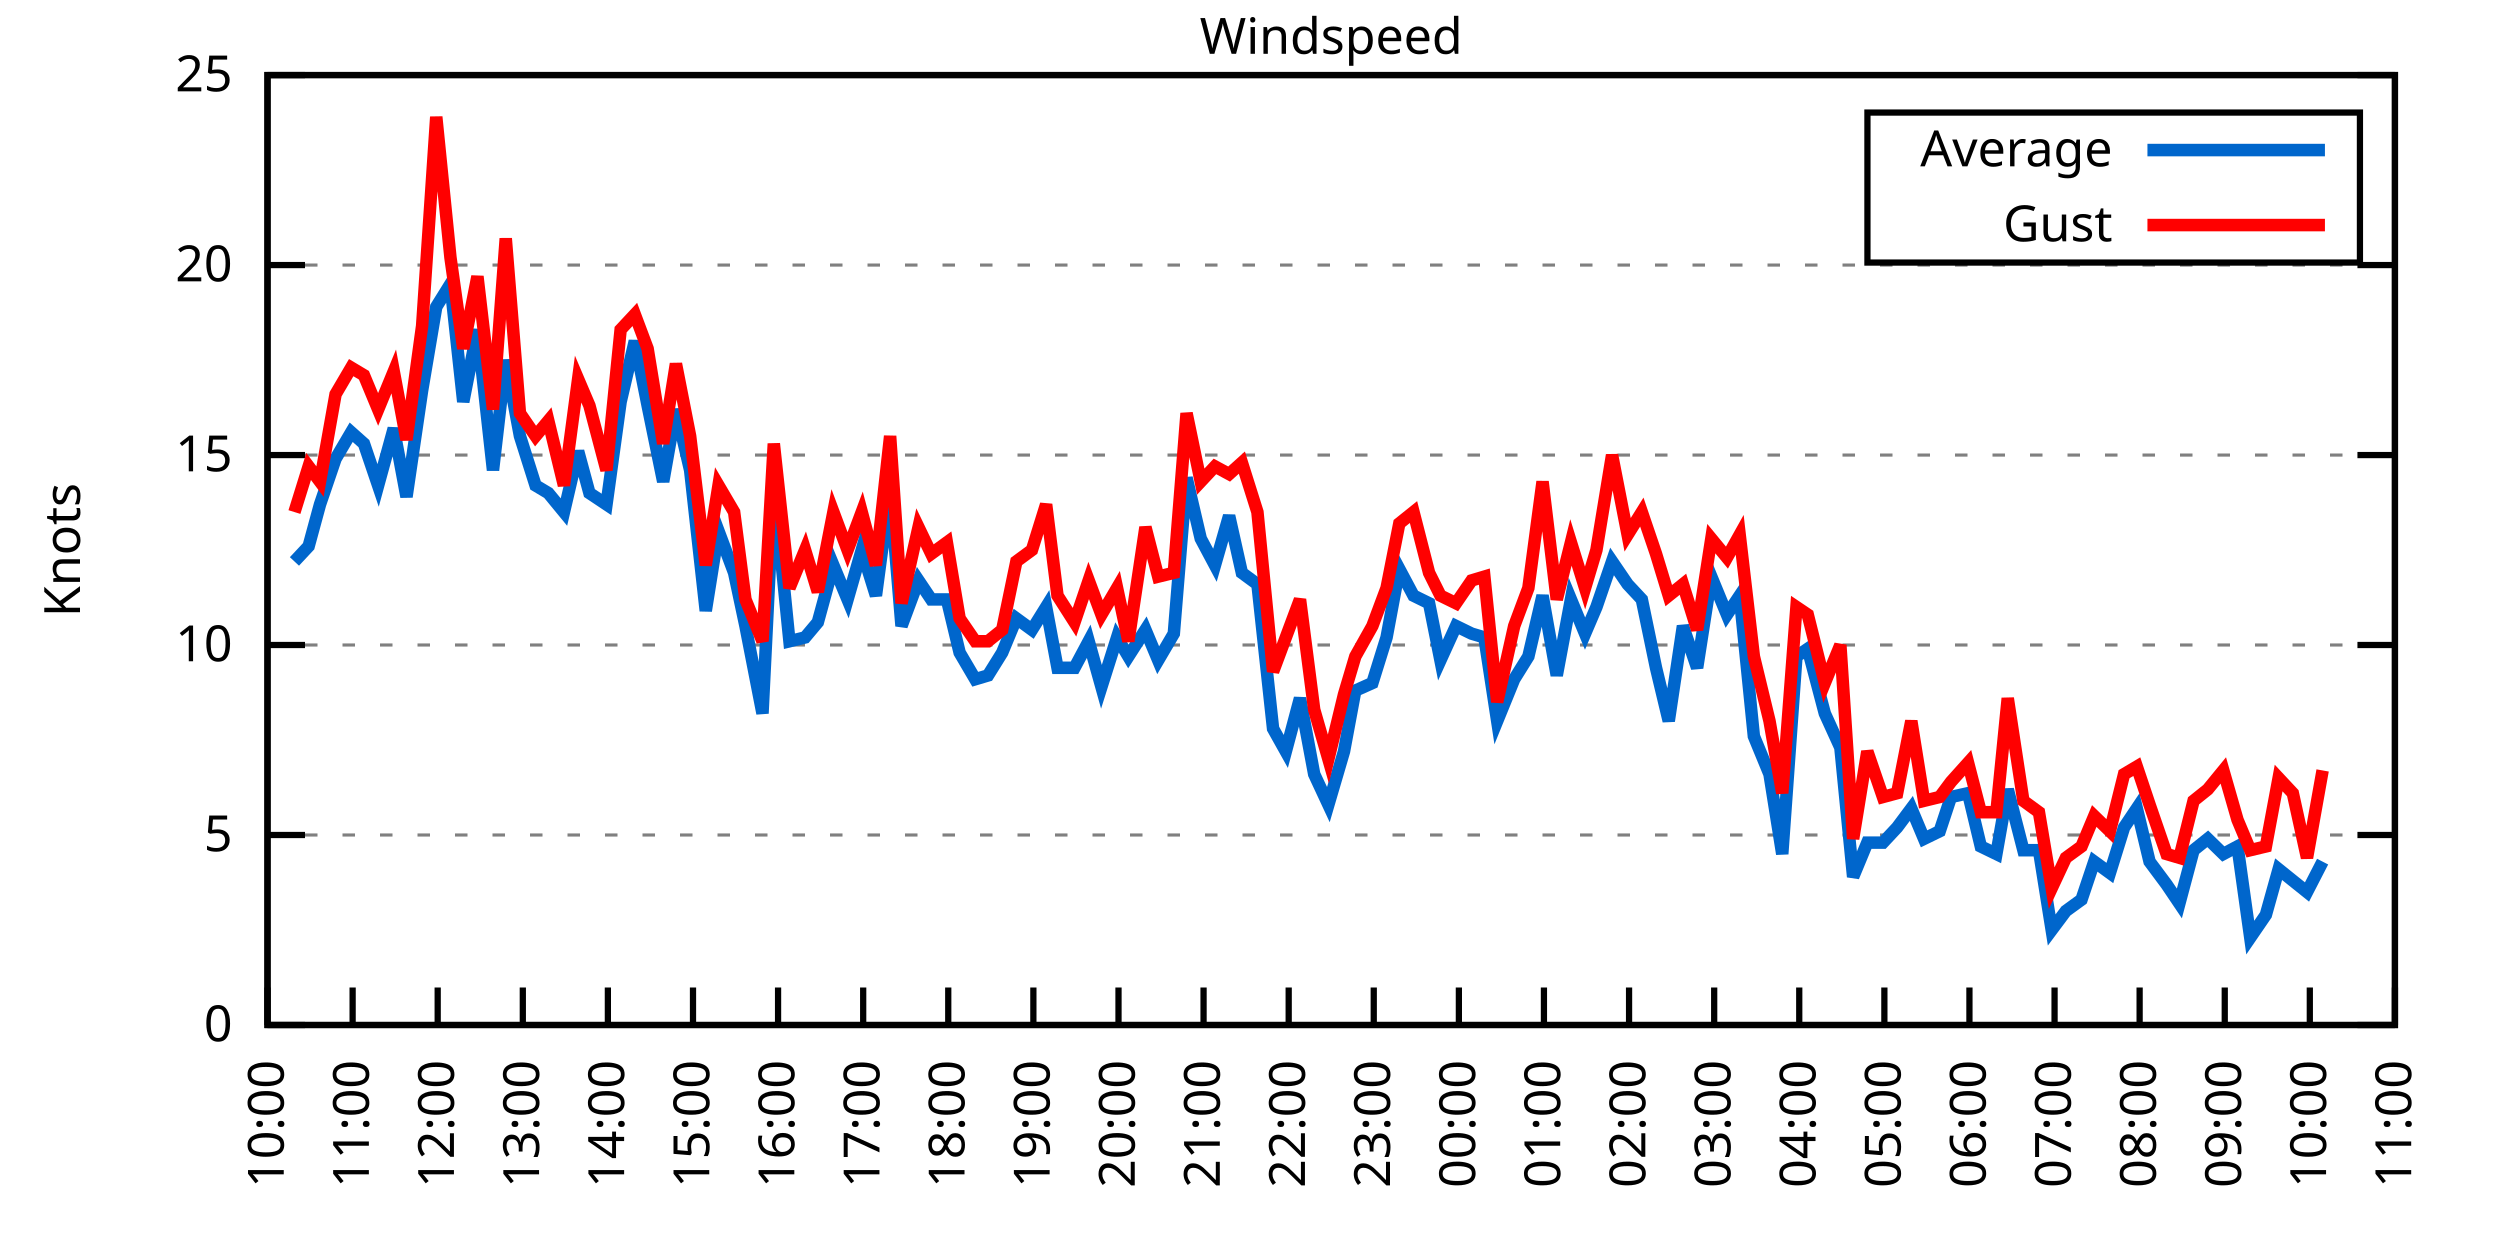
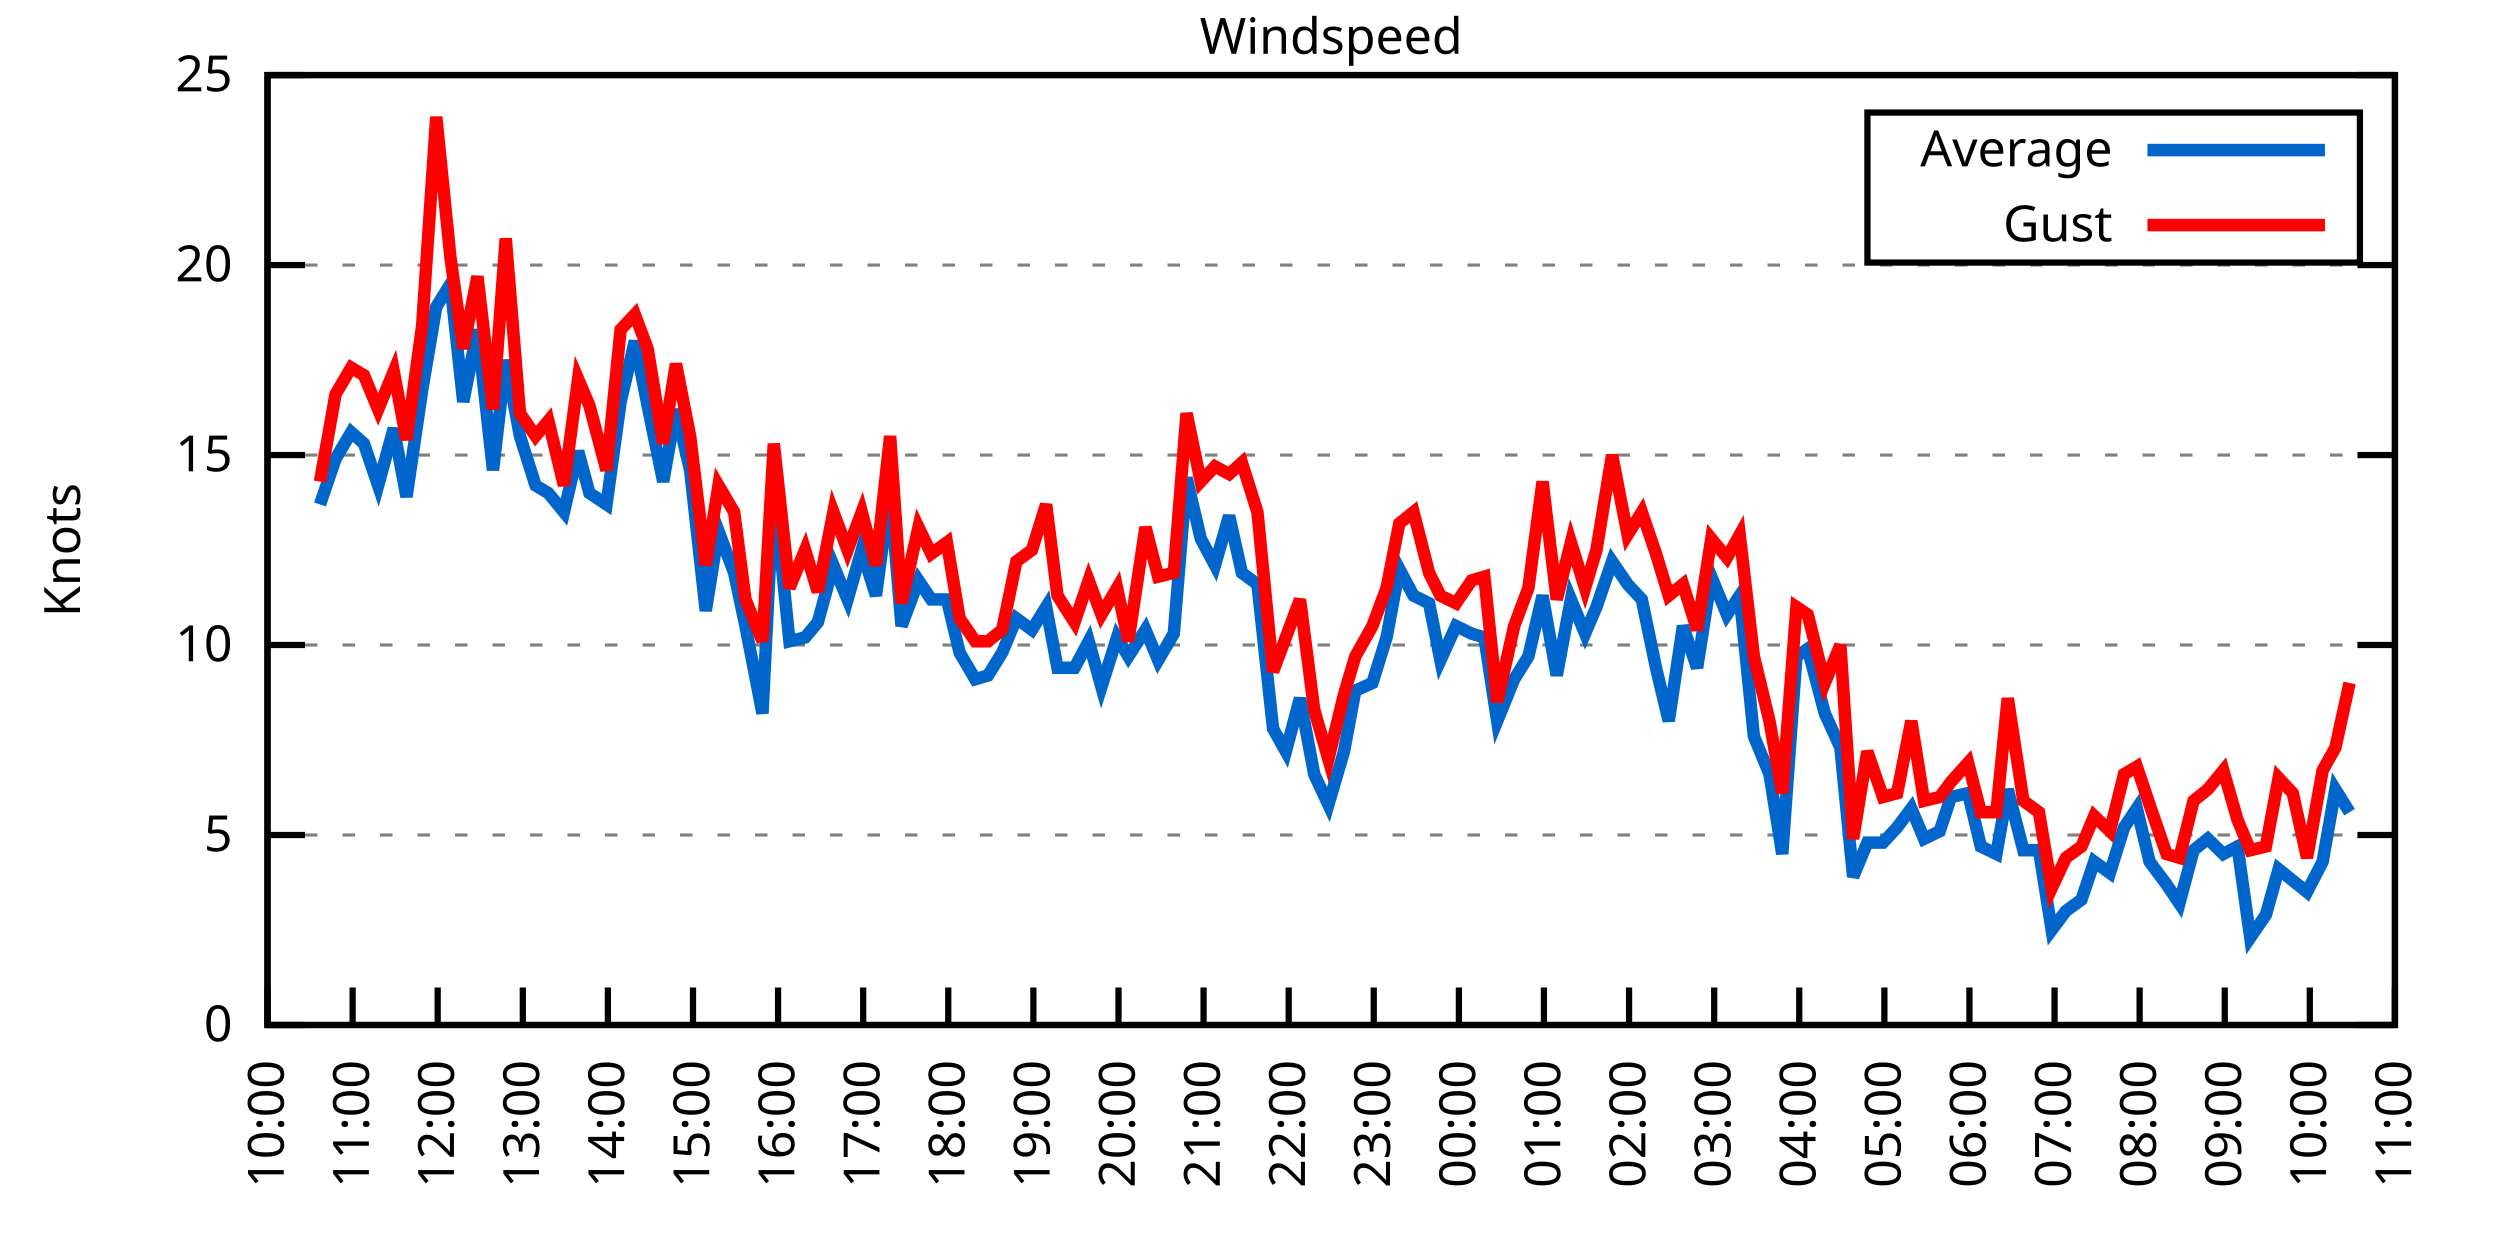
<svg xmlns="http://www.w3.org/2000/svg" xmlns:xlink="http://www.w3.org/1999/xlink" width="400" height="200" viewBox="0 0 400 200">
  <g id="gnuplot_canvas">
    <rect x="0" y="0" width="400" height="200" fill="none" />
    <defs>
      <circle id="gpDot" r="0.5" stroke-width="0.5" stroke="currentColor" />
      <path id="gpPt0" stroke-width="0.333" stroke="currentColor" d="M-1,0 h2 M0,-1 v2" />
      <path id="gpPt1" stroke-width="0.333" stroke="currentColor" d="M-1,-1 L1,1 M1,-1 L-1,1" />
      <path id="gpPt2" stroke-width="0.333" stroke="currentColor" d="M-1,0 L1,0 M0,-1 L0,1 M-1,-1 L1,1 M-1,1 L1,-1" />
      <rect id="gpPt3" stroke-width="0.333" stroke="currentColor" x="-1" y="-1" width="2" height="2" />
      <rect id="gpPt4" stroke-width="0.333" stroke="currentColor" fill="currentColor" x="-1" y="-1" width="2" height="2" />
      <circle id="gpPt5" stroke-width="0.333" stroke="currentColor" cx="0" cy="0" r="1" />
      <use xlink:href="#gpPt5" id="gpPt6" fill="currentColor" stroke="none" />
      <path id="gpPt7" stroke-width="0.333" stroke="currentColor" d="M0,-1.33 L-1.33,0.67 L1.33,0.67 z" />
      <use xlink:href="#gpPt7" id="gpPt8" fill="currentColor" stroke="none" />
      <use xlink:href="#gpPt7" id="gpPt9" stroke="currentColor" transform="rotate(180)" />
      <use xlink:href="#gpPt9" id="gpPt10" fill="currentColor" stroke="none" />
      <use xlink:href="#gpPt3" id="gpPt11" stroke="currentColor" transform="rotate(45)" />
      <use xlink:href="#gpPt11" id="gpPt12" fill="currentColor" stroke="none" />
      <path id="gpPt13" stroke-width="0.333" stroke="currentColor" d="M0,1.330 L1.265,0.411 L0.782,-1.067 L-0.782,-1.076 L-1.265,0.411 z" />
      <use xlink:href="#gpPt13" id="gpPt14" fill="currentColor" stroke="none" />
      <filter id="textbox" filterUnits="objectBoundingBox" x="0" y="0" height="1" width="1">
        <feFlood flood-color="white" flood-opacity="1" result="bgnd" />
        <feComposite in="SourceGraphic" in2="bgnd" operator="atop" />
      </filter>
      <filter id="greybox" filterUnits="objectBoundingBox" x="0" y="0" height="1" width="1">
        <feFlood flood-color="lightgrey" flood-opacity="1" result="grey" />
        <feComposite in="SourceGraphic" in2="grey" operator="atop" />
      </filter>
    </defs>
    <g fill="none" color="white" stroke="currentColor" stroke-width="1.00" stroke-linecap="butt" stroke-linejoin="miter">
</g>
    <g fill="none" color="black" stroke="currentColor" stroke-width="1.00" stroke-linecap="butt" stroke-linejoin="miter">
      <g stroke="none" shape-rendering="crispEdges">
        <polygon fill="rgb(255, 255, 255)" points="42.80,164.00 383.18,164.00 383.18,12.02 42.80,12.02 " />
      </g>
    </g>
    <g fill="none" color="black" stroke="currentColor" stroke-width="1.00" stroke-linecap="butt" stroke-linejoin="miter">
</g>
    <g fill="none" color="black" stroke="black" stroke-width="0.50" stroke-linecap="butt" stroke-linejoin="miter">
</g>
    <g fill="none" color="gray" stroke="currentColor" stroke-width="0.50" stroke-linecap="butt" stroke-linejoin="miter">
      <path stroke="gray" stroke-dasharray="2,4" class="gridline" d="M42.80,164.00 L383.19,164.00  " />
    </g>
    <g fill="none" color="gray" stroke="gray" stroke-width="1.00" stroke-linecap="butt" stroke-linejoin="miter">
</g>
    <g fill="none" color="black" stroke="currentColor" stroke-width="1.00" stroke-linecap="butt" stroke-linejoin="miter">
      <path stroke="black" d="M42.80,164.00 L48.80,164.00 M383.19,164.00 L377.19,164.00  " />
      <g transform="translate(37.20,166.60)" stroke="none" fill="black" font-family="Sans" font-size="8.00" text-anchor="end">
        <text>
          <tspan font-family="Sans"> 0</tspan>
        </text>
      </g>
    </g>
    <g fill="none" color="black" stroke="currentColor" stroke-width="1.00" stroke-linecap="butt" stroke-linejoin="miter">
</g>
    <g fill="none" color="black" stroke="black" stroke-width="0.50" stroke-linecap="butt" stroke-linejoin="miter">
</g>
    <g fill="none" color="gray" stroke="currentColor" stroke-width="0.50" stroke-linecap="butt" stroke-linejoin="miter">
      <path stroke="gray" stroke-dasharray="2,4" class="gridline" d="M42.80,133.60 L383.19,133.60  " />
    </g>
    <g fill="none" color="gray" stroke="gray" stroke-width="1.00" stroke-linecap="butt" stroke-linejoin="miter">
</g>
    <g fill="none" color="black" stroke="currentColor" stroke-width="1.00" stroke-linecap="butt" stroke-linejoin="miter">
      <path stroke="black" d="M42.80,133.60 L48.80,133.60 M383.19,133.60 L377.19,133.60  " />
      <g transform="translate(37.20,136.20)" stroke="none" fill="black" font-family="Sans" font-size="8.00" text-anchor="end">
        <text>
          <tspan font-family="Sans"> 5</tspan>
        </text>
      </g>
    </g>
    <g fill="none" color="black" stroke="currentColor" stroke-width="1.00" stroke-linecap="butt" stroke-linejoin="miter">
</g>
    <g fill="none" color="black" stroke="black" stroke-width="0.50" stroke-linecap="butt" stroke-linejoin="miter">
</g>
    <g fill="none" color="gray" stroke="currentColor" stroke-width="0.50" stroke-linecap="butt" stroke-linejoin="miter">
      <path stroke="gray" stroke-dasharray="2,4" class="gridline" d="M42.80,103.20 L383.19,103.20  " />
    </g>
    <g fill="none" color="gray" stroke="gray" stroke-width="1.00" stroke-linecap="butt" stroke-linejoin="miter">
</g>
    <g fill="none" color="black" stroke="currentColor" stroke-width="1.00" stroke-linecap="butt" stroke-linejoin="miter">
      <path stroke="black" d="M42.80,103.20 L48.80,103.20 M383.19,103.20 L377.19,103.20  " />
      <g transform="translate(37.20,105.80)" stroke="none" fill="black" font-family="Sans" font-size="8.00" text-anchor="end">
        <text>
          <tspan font-family="Sans"> 10</tspan>
        </text>
      </g>
    </g>
    <g fill="none" color="black" stroke="currentColor" stroke-width="1.00" stroke-linecap="butt" stroke-linejoin="miter">
</g>
    <g fill="none" color="black" stroke="black" stroke-width="0.50" stroke-linecap="butt" stroke-linejoin="miter">
</g>
    <g fill="none" color="gray" stroke="currentColor" stroke-width="0.50" stroke-linecap="butt" stroke-linejoin="miter">
      <path stroke="gray" stroke-dasharray="2,4" class="gridline" d="M42.80,72.81 L383.19,72.81  " />
    </g>
    <g fill="none" color="gray" stroke="gray" stroke-width="1.00" stroke-linecap="butt" stroke-linejoin="miter">
</g>
    <g fill="none" color="black" stroke="currentColor" stroke-width="1.00" stroke-linecap="butt" stroke-linejoin="miter">
      <path stroke="black" d="M42.80,72.81 L48.80,72.81 M383.19,72.81 L377.19,72.81  " />
      <g transform="translate(37.20,75.41)" stroke="none" fill="black" font-family="Sans" font-size="8.00" text-anchor="end">
        <text>
          <tspan font-family="Sans"> 15</tspan>
        </text>
      </g>
    </g>
    <g fill="none" color="black" stroke="currentColor" stroke-width="1.00" stroke-linecap="butt" stroke-linejoin="miter">
</g>
    <g fill="none" color="black" stroke="black" stroke-width="0.50" stroke-linecap="butt" stroke-linejoin="miter">
</g>
    <g fill="none" color="gray" stroke="currentColor" stroke-width="0.50" stroke-linecap="butt" stroke-linejoin="miter">
      <path stroke="gray" stroke-dasharray="2,4" class="gridline" d="M42.80,42.41 L383.19,42.41  " />
    </g>
    <g fill="none" color="gray" stroke="gray" stroke-width="1.00" stroke-linecap="butt" stroke-linejoin="miter">
</g>
    <g fill="none" color="black" stroke="currentColor" stroke-width="1.00" stroke-linecap="butt" stroke-linejoin="miter">
      <path stroke="black" d="M42.80,42.41 L48.80,42.41 M383.19,42.41 L377.19,42.41  " />
      <g transform="translate(37.20,45.01)" stroke="none" fill="black" font-family="Sans" font-size="8.00" text-anchor="end">
        <text>
          <tspan font-family="Sans"> 20</tspan>
        </text>
      </g>
    </g>
    <g fill="none" color="black" stroke="currentColor" stroke-width="1.00" stroke-linecap="butt" stroke-linejoin="miter">
</g>
    <g fill="none" color="black" stroke="black" stroke-width="0.50" stroke-linecap="butt" stroke-linejoin="miter">
</g>
    <g fill="none" color="gray" stroke="currentColor" stroke-width="0.50" stroke-linecap="butt" stroke-linejoin="miter">
      <path stroke="gray" stroke-dasharray="2,4" class="gridline" d="M42.80,12.01 L383.19,12.01  " />
    </g>
    <g fill="none" color="gray" stroke="gray" stroke-width="1.00" stroke-linecap="butt" stroke-linejoin="miter">
</g>
    <g fill="none" color="black" stroke="currentColor" stroke-width="1.00" stroke-linecap="butt" stroke-linejoin="miter">
      <path stroke="black" d="M42.80,12.01 L48.80,12.01 M383.19,12.01 L377.19,12.01  " />
      <g transform="translate(37.20,14.61)" stroke="none" fill="black" font-family="Sans" font-size="8.00" text-anchor="end">
        <text>
          <tspan font-family="Sans"> 25</tspan>
        </text>
      </g>
    </g>
    <g fill="none" color="black" stroke="currentColor" stroke-width="1.00" stroke-linecap="butt" stroke-linejoin="miter">
      <path stroke="black" d="M42.80,164.00 L42.80,158.00  " />
      <g transform="translate(45.40,169.60) rotate(270.00)" stroke="none" fill="black" font-family="Sans" font-size="8.00" text-anchor="end">
        <text>
          <tspan font-family="Sans">10:00</tspan>
        </text>
      </g>
    </g>
    <g fill="none" color="black" stroke="currentColor" stroke-width="1.00" stroke-linecap="butt" stroke-linejoin="miter">
      <path stroke="black" d="M56.42,164.00 L56.42,158.00  " />
      <g transform="translate(59.02,169.60) rotate(270.00)" stroke="none" fill="black" font-family="Sans" font-size="8.00" text-anchor="end">
        <text>
          <tspan font-family="Sans">11:00</tspan>
        </text>
      </g>
    </g>
    <g fill="none" color="black" stroke="currentColor" stroke-width="1.00" stroke-linecap="butt" stroke-linejoin="miter">
      <path stroke="black" d="M70.03,164.00 L70.03,158.00  " />
      <g transform="translate(72.63,169.60) rotate(270.00)" stroke="none" fill="black" font-family="Sans" font-size="8.00" text-anchor="end">
        <text>
          <tspan font-family="Sans">12:00</tspan>
        </text>
      </g>
    </g>
    <g fill="none" color="black" stroke="currentColor" stroke-width="1.00" stroke-linecap="butt" stroke-linejoin="miter">
      <path stroke="black" d="M83.65,164.00 L83.65,158.00  " />
      <g transform="translate(86.25,169.60) rotate(270.00)" stroke="none" fill="black" font-family="Sans" font-size="8.00" text-anchor="end">
        <text>
          <tspan font-family="Sans">13:00</tspan>
        </text>
      </g>
    </g>
    <g fill="none" color="black" stroke="currentColor" stroke-width="1.00" stroke-linecap="butt" stroke-linejoin="miter">
      <path stroke="black" d="M97.26,164.00 L97.26,158.00  " />
      <g transform="translate(99.86,169.60) rotate(270.00)" stroke="none" fill="black" font-family="Sans" font-size="8.00" text-anchor="end">
        <text>
          <tspan font-family="Sans">14:00</tspan>
        </text>
      </g>
    </g>
    <g fill="none" color="black" stroke="currentColor" stroke-width="1.00" stroke-linecap="butt" stroke-linejoin="miter">
      <path stroke="black" d="M110.88,164.00 L110.88,158.00  " />
      <g transform="translate(113.48,169.60) rotate(270.00)" stroke="none" fill="black" font-family="Sans" font-size="8.00" text-anchor="end">
        <text>
          <tspan font-family="Sans">15:00</tspan>
        </text>
      </g>
    </g>
    <g fill="none" color="black" stroke="currentColor" stroke-width="1.00" stroke-linecap="butt" stroke-linejoin="miter">
      <path stroke="black" d="M124.49,164.00 L124.49,158.00  " />
      <g transform="translate(127.09,169.60) rotate(270.00)" stroke="none" fill="black" font-family="Sans" font-size="8.00" text-anchor="end">
        <text>
          <tspan font-family="Sans">16:00</tspan>
        </text>
      </g>
    </g>
    <g fill="none" color="black" stroke="currentColor" stroke-width="1.00" stroke-linecap="butt" stroke-linejoin="miter">
      <path stroke="black" d="M138.11,164.00 L138.11,158.00  " />
      <g transform="translate(140.71,169.60) rotate(270.00)" stroke="none" fill="black" font-family="Sans" font-size="8.00" text-anchor="end">
        <text>
          <tspan font-family="Sans">17:00</tspan>
        </text>
      </g>
    </g>
    <g fill="none" color="black" stroke="currentColor" stroke-width="1.00" stroke-linecap="butt" stroke-linejoin="miter">
      <path stroke="black" d="M151.72,164.00 L151.72,158.00  " />
      <g transform="translate(154.32,169.60) rotate(270.00)" stroke="none" fill="black" font-family="Sans" font-size="8.00" text-anchor="end">
        <text>
          <tspan font-family="Sans">18:00</tspan>
        </text>
      </g>
    </g>
    <g fill="none" color="black" stroke="currentColor" stroke-width="1.00" stroke-linecap="butt" stroke-linejoin="miter">
      <path stroke="black" d="M165.34,164.00 L165.34,158.00  " />
      <g transform="translate(167.94,169.60) rotate(270.00)" stroke="none" fill="black" font-family="Sans" font-size="8.00" text-anchor="end">
        <text>
          <tspan font-family="Sans">19:00</tspan>
        </text>
      </g>
    </g>
    <g fill="none" color="black" stroke="currentColor" stroke-width="1.00" stroke-linecap="butt" stroke-linejoin="miter">
      <path stroke="black" d="M178.96,164.00 L178.96,158.00  " />
      <g transform="translate(181.56,169.60) rotate(270.00)" stroke="none" fill="black" font-family="Sans" font-size="8.00" text-anchor="end">
        <text>
          <tspan font-family="Sans">20:00</tspan>
        </text>
      </g>
    </g>
    <g fill="none" color="black" stroke="currentColor" stroke-width="1.00" stroke-linecap="butt" stroke-linejoin="miter">
      <path stroke="black" d="M192.57,164.00 L192.57,158.00  " />
      <g transform="translate(195.17,169.60) rotate(270.00)" stroke="none" fill="black" font-family="Sans" font-size="8.00" text-anchor="end">
        <text>
          <tspan font-family="Sans">21:00</tspan>
        </text>
      </g>
    </g>
    <g fill="none" color="black" stroke="currentColor" stroke-width="1.00" stroke-linecap="butt" stroke-linejoin="miter">
      <path stroke="black" d="M206.19,164.00 L206.19,158.00  " />
      <g transform="translate(208.79,169.60) rotate(270.00)" stroke="none" fill="black" font-family="Sans" font-size="8.00" text-anchor="end">
        <text>
          <tspan font-family="Sans">22:00</tspan>
        </text>
      </g>
    </g>
    <g fill="none" color="black" stroke="currentColor" stroke-width="1.00" stroke-linecap="butt" stroke-linejoin="miter">
      <path stroke="black" d="M219.80,164.00 L219.80,158.00  " />
      <g transform="translate(222.40,169.60) rotate(270.00)" stroke="none" fill="black" font-family="Sans" font-size="8.00" text-anchor="end">
        <text>
          <tspan font-family="Sans">23:00</tspan>
        </text>
      </g>
    </g>
    <g fill="none" color="black" stroke="currentColor" stroke-width="1.00" stroke-linecap="butt" stroke-linejoin="miter">
      <path stroke="black" d="M233.42,164.00 L233.42,158.00  " />
      <g transform="translate(236.02,169.60) rotate(270.00)" stroke="none" fill="black" font-family="Sans" font-size="8.00" text-anchor="end">
        <text>
          <tspan font-family="Sans">00:00</tspan>
        </text>
      </g>
    </g>
    <g fill="none" color="black" stroke="currentColor" stroke-width="1.00" stroke-linecap="butt" stroke-linejoin="miter">
      <path stroke="black" d="M247.03,164.00 L247.03,158.00  " />
      <g transform="translate(249.63,169.60) rotate(270.00)" stroke="none" fill="black" font-family="Sans" font-size="8.00" text-anchor="end">
        <text>
          <tspan font-family="Sans">01:00</tspan>
        </text>
      </g>
    </g>
    <g fill="none" color="black" stroke="currentColor" stroke-width="1.00" stroke-linecap="butt" stroke-linejoin="miter">
      <path stroke="black" d="M260.65,164.00 L260.65,158.00  " />
      <g transform="translate(263.25,169.60) rotate(270.00)" stroke="none" fill="black" font-family="Sans" font-size="8.00" text-anchor="end">
        <text>
          <tspan font-family="Sans">02:00</tspan>
        </text>
      </g>
    </g>
    <g fill="none" color="black" stroke="currentColor" stroke-width="1.00" stroke-linecap="butt" stroke-linejoin="miter">
      <path stroke="black" d="M274.27,164.00 L274.27,158.00  " />
      <g transform="translate(276.87,169.60) rotate(270.00)" stroke="none" fill="black" font-family="Sans" font-size="8.00" text-anchor="end">
        <text>
          <tspan font-family="Sans">03:00</tspan>
        </text>
      </g>
    </g>
    <g fill="none" color="black" stroke="currentColor" stroke-width="1.00" stroke-linecap="butt" stroke-linejoin="miter">
      <path stroke="black" d="M287.88,164.00 L287.88,158.00  " />
      <g transform="translate(290.48,169.60) rotate(270.00)" stroke="none" fill="black" font-family="Sans" font-size="8.00" text-anchor="end">
        <text>
          <tspan font-family="Sans">04:00</tspan>
        </text>
      </g>
    </g>
    <g fill="none" color="black" stroke="currentColor" stroke-width="1.00" stroke-linecap="butt" stroke-linejoin="miter">
      <path stroke="black" d="M301.50,164.00 L301.50,158.00  " />
      <g transform="translate(304.10,169.60) rotate(270.00)" stroke="none" fill="black" font-family="Sans" font-size="8.00" text-anchor="end">
        <text>
          <tspan font-family="Sans">05:00</tspan>
        </text>
      </g>
    </g>
    <g fill="none" color="black" stroke="currentColor" stroke-width="1.00" stroke-linecap="butt" stroke-linejoin="miter">
      <path stroke="black" d="M315.11,164.00 L315.11,158.00  " />
      <g transform="translate(317.71,169.60) rotate(270.00)" stroke="none" fill="black" font-family="Sans" font-size="8.00" text-anchor="end">
        <text>
          <tspan font-family="Sans">06:00</tspan>
        </text>
      </g>
    </g>
    <g fill="none" color="black" stroke="currentColor" stroke-width="1.00" stroke-linecap="butt" stroke-linejoin="miter">
      <path stroke="black" d="M328.73,164.00 L328.73,158.00  " />
      <g transform="translate(331.33,169.60) rotate(270.00)" stroke="none" fill="black" font-family="Sans" font-size="8.00" text-anchor="end">
        <text>
          <tspan font-family="Sans">07:00</tspan>
        </text>
      </g>
    </g>
    <g fill="none" color="black" stroke="currentColor" stroke-width="1.00" stroke-linecap="butt" stroke-linejoin="miter">
      <path stroke="black" d="M342.34,164.00 L342.34,158.00  " />
      <g transform="translate(344.94,169.60) rotate(270.00)" stroke="none" fill="black" font-family="Sans" font-size="8.00" text-anchor="end">
        <text>
          <tspan font-family="Sans">08:00</tspan>
        </text>
      </g>
    </g>
    <g fill="none" color="black" stroke="currentColor" stroke-width="1.00" stroke-linecap="butt" stroke-linejoin="miter">
      <path stroke="black" d="M355.96,164.00 L355.96,158.00  " />
      <g transform="translate(358.56,169.60) rotate(270.00)" stroke="none" fill="black" font-family="Sans" font-size="8.00" text-anchor="end">
        <text>
          <tspan font-family="Sans">09:00</tspan>
        </text>
      </g>
    </g>
    <g fill="none" color="black" stroke="currentColor" stroke-width="1.00" stroke-linecap="butt" stroke-linejoin="miter">
      <path stroke="black" d="M369.57,164.00 L369.57,158.00  " />
      <g transform="translate(372.17,169.60) rotate(270.00)" stroke="none" fill="black" font-family="Sans" font-size="8.00" text-anchor="end">
        <text>
          <tspan font-family="Sans">10:00</tspan>
        </text>
      </g>
    </g>
    <g fill="none" color="black" stroke="currentColor" stroke-width="1.00" stroke-linecap="butt" stroke-linejoin="miter">
      <path stroke="black" d="M383.19,164.00 L383.19,158.00  " />
      <g transform="translate(385.79,169.60) rotate(270.00)" stroke="none" fill="black" font-family="Sans" font-size="8.00" text-anchor="end">
        <text>
          <tspan font-family="Sans">11:00</tspan>
        </text>
      </g>
    </g>
    <g fill="none" color="black" stroke="currentColor" stroke-width="1.00" stroke-linecap="butt" stroke-linejoin="miter">
</g>
    <g fill="none" color="black" stroke="currentColor" stroke-width="1.00" stroke-linecap="butt" stroke-linejoin="miter">
      <path stroke="black" d="M42.80,12.01 L42.80,164.00 L383.19,164.00 L383.19,12.01 L42.80,12.01 Z  " />
    </g>
    <g fill="none" color="black" stroke="currentColor" stroke-width="1.00" stroke-linecap="butt" stroke-linejoin="miter">
</g>
    <g fill="none" color="black" stroke="currentColor" stroke-width="1.00" stroke-linecap="butt" stroke-linejoin="miter">
      <path stroke="black" d="M298.79,42.01 L298.79,18.01 L377.59,18.01 L377.59,42.01 L298.79,42.01 Z  " />
    </g>
    <g id="Windspeed_plot_1">
      <g fill="none" color="white" stroke="black" stroke-width="2.00" stroke-linecap="butt" stroke-linejoin="miter">
</g>
      <g fill="none" color="black" stroke="currentColor" stroke-width="2.00" stroke-linecap="butt" stroke-linejoin="miter">
        <g transform="translate(337.99,26.61)" stroke="none" fill="black" font-family="Sans" font-size="8.00" text-anchor="end">
          <text>
            <tspan font-family="Sans">Average</tspan>
          </text>
        </g>
      </g>
      <g fill="none" color="black" stroke="currentColor" stroke-width="2.00" stroke-linecap="butt" stroke-linejoin="miter">
-         <path stroke="rgb(  0, 102, 204)" d="M343.59,24.01 L371.99,24.01 M47.11,89.83 L49.38,87.40 L51.20,80.71 L53.69,73.41 L56.19,69.16 L58.23,70.98   L60.50,77.67 L63.00,68.55 L65.04,79.49 L67.54,62.47 L69.80,49.10 L72.07,45.45 L74.12,64.29 L76.39,52.74   L78.88,75.24 L80.92,57.61 L83.19,69.77 L85.69,77.67 L87.73,78.89 L90.23,81.93 L92.50,72.20 L94.31,78.89   L97.04,80.71 L99.30,64.29 L101.57,54.57 L103.62,64.90 L106.11,77.06 L108.15,65.51 L110.42,75.24 L112.92,97.73   L114.96,84.97 L117.46,91.65 L119.27,100.16 L122.00,114.15 L123.81,77.67 L126.31,102.60 L128.81,101.99 L130.85,99.56   L133.34,90.44 L135.61,95.91 L137.88,88.00 L140.15,95.30 L142.42,78.28 L144.24,100.16 L146.96,92.87 L149.00,95.91   L151.50,95.91 L153.54,104.42 L156.04,108.68 L158.08,108.07 L160.35,104.42 L162.62,98.95 L165.11,100.77 L167.38,97.12   L169.20,106.85 L171.92,106.85 L174.19,102.60 L176.23,109.89 L178.73,101.99 L180.54,105.03 L183.27,100.77 L185.31,105.64   L187.81,101.38 L189.85,76.45 L192.12,86.18 L194.39,90.44 L196.66,82.53 L198.70,91.65 L201.19,93.48 L203.69,116.58   L205.73,120.23 L208.00,111.72 L210.27,123.87 L212.54,128.74 L215.04,120.23 L216.85,110.50 L219.58,109.28 L221.85,101.99   L223.89,91.04 L226.16,95.30 L228.65,96.52 L230.47,105.64 L232.96,100.16 L235.46,101.38 L237.50,101.99 L239.55,115.36   L242.27,108.68 L244.54,105.03 L246.81,95.30 L249.08,108.07 L251.35,95.91 L253.61,101.38 L255.43,97.12 L257.93,89.83   L260.42,93.48 L262.69,95.91 L264.96,106.85 L267.00,115.36 L269.27,100.16 L271.54,106.85 L273.81,92.26 L276.31,98.34   L278.35,95.30 L280.62,117.80 L283.12,123.87 L285.16,136.64 L287.43,105.03 L289.24,103.81 L291.97,114.15 L294.46,119.62   L296.50,140.29 L298.77,134.82 L301.27,134.82 L303.54,132.39 L305.81,129.35 L307.85,134.21 L310.35,132.99 L312.16,127.52   L314.89,126.91 L316.93,135.43 L319.42,136.64 L321.24,126.31 L323.74,136.03 L326.23,136.03 L328.27,148.80 L330.54,145.76   L333.04,143.94 L335.08,137.86 L337.58,139.68 L339.85,132.39 L341.89,129.35 L343.93,137.86 L346.65,141.51 L348.70,144.55   L350.97,136.03 L353.24,134.21 L355.73,136.64 L358.00,135.43 L360.04,150.02 L362.54,146.37 L364.58,139.07 L366.85,140.90   L369.12,142.72 L371.62,137.86  " />
+         <path stroke="rgb(  0, 102, 204)" d="M343.59,24.01 L371.99,24.01 M51.20,80.71 L53.69,73.41 L56.19,69.16 L58.23,70.98 L60.50,77.67 L63.00,68.55   L65.04,79.49 L67.54,62.47 L69.80,49.10 L72.07,45.45 L74.12,64.29 L76.39,52.74 L78.88,75.24 L80.92,57.61   L83.19,69.77 L85.69,77.67 L87.73,78.89 L90.23,81.93 L92.50,72.20 L94.31,78.89 L97.04,80.71 L99.30,64.29   L101.57,54.57 L103.62,64.90 L106.11,77.06 L108.15,65.51 L110.42,75.24 L112.92,97.73 L114.96,84.97 L117.46,91.65   L119.27,100.16 L122.00,114.15 L123.81,77.67 L126.31,102.60 L128.81,101.99 L130.85,99.56 L133.34,90.44 L135.61,95.91   L137.88,88.00 L140.15,95.30 L142.42,78.28 L144.24,100.16 L146.96,92.87 L149.00,95.91 L151.50,95.91 L153.54,104.42   L156.04,108.68 L158.08,108.07 L160.35,104.42 L162.62,98.95 L165.11,100.77 L167.38,97.12 L169.20,106.85 L171.92,106.85   L174.19,102.60 L176.23,109.89 L178.73,101.99 L180.54,105.03 L183.27,100.77 L185.31,105.64 L187.81,101.38 L189.85,76.45   L192.12,86.18 L194.39,90.44 L196.66,82.53 L198.70,91.65 L201.19,93.48 L203.69,116.58 L205.73,120.23 L208.00,111.72   L210.27,123.87 L212.54,128.74 L215.04,120.23 L216.85,110.50 L219.58,109.28 L221.85,101.99 L223.89,91.04 L226.16,95.30   L228.65,96.52 L230.47,105.64 L232.96,100.16 L235.46,101.38 L237.50,101.99 L239.55,115.36 L242.27,108.68 L244.54,105.03   L246.81,95.30 L249.08,108.07 L251.35,95.91 L253.61,101.38 L255.43,97.12 L257.93,89.83 L260.42,93.48 L262.69,95.91   L264.96,106.85 L267.00,115.36 L269.27,100.16 L271.54,106.85 L273.81,92.26 L276.31,98.34 L278.35,95.30 L280.62,117.80   L283.12,123.87 L285.16,136.64 L287.43,105.03 L289.24,103.81 L291.97,114.15 L294.46,119.62 L296.50,140.29 L298.77,134.82   L301.27,134.82 L303.54,132.39 L305.81,129.35 L307.85,134.21 L310.35,132.99 L312.16,127.52 L314.89,126.91 L316.93,135.43   L319.42,136.64 L321.24,126.31 L323.74,136.03 L326.23,136.03 L328.27,148.80 L330.54,145.76 L333.04,143.94 L335.08,137.86   L337.58,139.68 L339.85,132.39 L341.89,129.35 L343.93,137.86 L346.65,141.51 L348.70,144.55 L350.97,136.03 L353.24,134.21   L355.73,136.64 L358.00,135.43 L360.04,150.02 L362.54,146.37 L364.58,139.07 L366.85,140.90 L369.12,142.72 L371.62,137.86   L373.66,126.31 L375.93,129.95  " />
      </g>
    </g>
    <g id="Windspeed_plot_2">
      <g fill="none" color="black" stroke="currentColor" stroke-width="2.00" stroke-linecap="butt" stroke-linejoin="miter">
        <g transform="translate(337.99,38.61)" stroke="none" fill="black" font-family="Sans" font-size="8.00" text-anchor="end">
          <text>
            <tspan font-family="Sans">Gust</tspan>
          </text>
        </g>
      </g>
      <g fill="none" color="black" stroke="currentColor" stroke-width="2.00" stroke-linecap="butt" stroke-linejoin="miter">
-         <path stroke="rgb(255,   0,   0)" d="M343.59,36.01 L371.99,36.01 M47.11,81.93 L49.38,74.63 L51.20,77.06 L53.69,63.08 L56.19,58.82 L58.23,60.04   L60.50,65.51 L63.00,59.43 L65.04,70.37 L67.54,52.14 L69.80,18.70 L72.07,41.19 L74.12,55.78 L76.39,44.23   L78.88,65.51 L80.92,38.15 L83.19,66.12 L85.69,69.77 L87.73,67.33 L90.23,77.67 L92.50,60.65 L94.31,64.90   L97.04,75.24 L99.30,52.74 L101.57,50.31 L103.62,55.78 L106.11,70.98 L108.15,58.21 L110.42,69.77 L112.92,90.44   L114.96,77.67 L117.46,81.93 L119.27,95.91 L122.00,102.60 L123.81,70.98 L126.31,94.08 L128.81,88.00 L130.85,94.69   L133.34,81.93 L135.61,88.00 L137.88,81.93 L140.15,90.44 L142.42,69.77 L144.24,96.52 L146.96,84.36 L149.00,88.61   L151.50,86.79 L153.54,98.95 L156.04,102.60 L158.08,102.60 L160.35,100.77 L162.62,89.83 L165.11,88.00 L167.38,80.71   L169.20,95.30 L171.92,99.56 L174.19,92.87 L176.23,98.34 L178.73,94.08 L180.54,102.60 L183.27,84.36 L185.31,92.26   L187.81,91.65 L189.85,66.12 L192.12,77.06 L194.39,74.63 L196.66,75.85 L198.70,74.02 L201.19,81.93 L203.69,107.46   L205.73,101.99 L208.00,95.91 L210.27,113.54 L212.54,121.44 L215.04,111.11 L216.85,105.03 L219.58,100.16 L221.85,94.08   L223.89,83.75 L226.16,81.93 L228.65,91.65 L230.47,95.30 L232.96,96.52 L235.46,92.87 L237.50,92.26 L239.55,112.32   L242.27,100.16 L244.54,94.08 L246.81,77.06 L249.08,95.91 L251.35,86.79 L253.61,94.08 L255.43,88.00 L257.93,72.81   L260.42,85.57 L262.69,81.93 L264.96,88.61 L267.00,95.30 L269.27,93.48 L271.54,100.77 L273.81,86.18 L276.31,89.22   L278.35,85.57 L280.62,105.03 L283.12,115.36 L285.16,126.91 L287.43,97.12 L289.24,98.34 L291.97,109.28 L294.46,103.20   L296.50,134.21 L298.77,120.23 L301.27,127.52 L303.54,126.91 L305.81,115.36 L307.85,128.13 L310.35,127.52 L312.16,125.09   L314.89,122.05 L316.93,129.95 L319.42,129.95 L321.24,111.72 L323.74,128.13 L326.23,129.95 L328.27,142.11 L330.54,137.25   L333.04,135.43 L335.08,130.56 L337.58,132.99 L339.85,123.87 L341.89,122.66 L343.93,128.74 L346.65,136.64 L348.70,137.25   L350.97,128.13 L353.24,126.31 L355.73,123.27 L358.00,131.17 L360.04,136.03 L362.54,135.43 L364.58,124.48 L366.85,126.91   L369.12,137.25 L371.62,123.27  " />
+         <path stroke="rgb(255,   0,   0)" d="M343.59,36.01 L371.99,36.01 M51.20,77.06 L53.69,63.08 L56.19,58.82 L58.23,60.04 L60.50,65.51 L63.00,59.43   L65.04,70.37 L67.54,52.14 L69.80,18.70 L72.07,41.19 L74.12,55.78 L76.39,44.23 L78.88,65.51 L80.92,38.15   L83.19,66.12 L85.69,69.77 L87.73,67.33 L90.23,77.67 L92.50,60.65 L94.31,64.90 L97.04,75.24 L99.30,52.74   L101.57,50.31 L103.62,55.78 L106.11,70.98 L108.15,58.21 L110.42,69.77 L112.92,90.44 L114.96,77.67 L117.46,81.93   L119.27,95.91 L122.00,102.60 L123.81,70.98 L126.31,94.08 L128.81,88.00 L130.85,94.69 L133.34,81.93 L135.61,88.00   L137.88,81.93 L140.15,90.44 L142.42,69.77 L144.24,96.52 L146.96,84.36 L149.00,88.61 L151.50,86.79 L153.54,98.95   L156.04,102.60 L158.08,102.60 L160.35,100.77 L162.62,89.83 L165.11,88.00 L167.38,80.71 L169.20,95.30 L171.92,99.56   L174.19,92.87 L176.23,98.34 L178.73,94.08 L180.54,102.60 L183.27,84.36 L185.31,92.26 L187.81,91.65 L189.85,66.12   L192.12,77.06 L194.39,74.63 L196.66,75.85 L198.70,74.02 L201.19,81.93 L203.69,107.46 L205.73,101.99 L208.00,95.91   L210.27,113.54 L212.54,121.44 L215.04,111.11 L216.85,105.03 L219.58,100.16 L221.85,94.08 L223.89,83.75 L226.16,81.93   L228.65,91.65 L230.47,95.30 L232.96,96.52 L235.46,92.87 L237.50,92.26 L239.55,112.32 L242.27,100.16 L244.54,94.08   L246.81,77.06 L249.08,95.91 L251.35,86.79 L253.61,94.08 L255.43,88.00 L257.93,72.81 L260.42,85.57 L262.69,81.93   L264.96,88.61 L267.00,95.30 L269.27,93.48 L271.54,100.77 L273.81,86.18 L276.31,89.22 L278.35,85.57 L280.62,105.03   L283.12,115.36 L285.16,126.91 L287.43,97.12 L289.24,98.34 L291.97,109.28 L294.46,103.20 L296.50,134.21 L298.77,120.23   L301.27,127.52 L303.54,126.91 L305.81,115.36 L307.85,128.13 L310.35,127.52 L312.16,125.09 L314.89,122.05 L316.93,129.95   L319.42,129.95 L321.24,111.72 L323.74,128.13 L326.23,129.95 L328.27,142.11 L330.54,137.25 L333.04,135.43 L335.08,130.56   L337.58,132.99 L339.85,123.87 L341.89,122.66 L343.93,128.74 L346.65,136.64 L348.70,137.25 L350.97,128.13 L353.24,126.31   L355.73,123.27 L358.00,131.17 L360.04,136.03 L362.54,135.43 L364.58,124.48 L366.85,126.91 L369.12,137.25 L371.62,123.27   L373.66,119.62 L375.93,109.28  " />
      </g>
    </g>
    <g fill="none" color="black" stroke="currentColor" stroke-width="2.00" stroke-linecap="butt" stroke-linejoin="miter">
</g>
    <g fill="none" color="black" stroke="black" stroke-width="1.00" stroke-linecap="butt" stroke-linejoin="miter">
</g>
    <g fill="none" color="black" stroke="currentColor" stroke-width="1.00" stroke-linecap="butt" stroke-linejoin="miter">
      <path stroke="black" d="M42.80,12.01 L42.80,164.00 L383.19,164.00 L383.19,12.01 L42.80,12.01 Z  " />
      <g transform="translate(12.80,88.01) rotate(270.00)" stroke="none" fill="black" font-family="Sans" font-size="8.00" text-anchor="middle">
        <text>
          <tspan font-family="Sans">Knots</tspan>
        </text>
      </g>
    </g>
    <g fill="none" color="black" stroke="currentColor" stroke-width="1.00" stroke-linecap="butt" stroke-linejoin="miter">
</g>
    <g fill="none" color="black" stroke="currentColor" stroke-width="1.00" stroke-linecap="butt" stroke-linejoin="miter">
      <g transform="translate(212.99,8.61)" stroke="none" fill="black" font-family="Sans" font-size="8.00" text-anchor="middle">
        <text>
          <tspan font-family="Sans">Windspeed</tspan>
        </text>
      </g>
    </g>
    <g fill="none" color="black" stroke="currentColor" stroke-width="1.00" stroke-linecap="butt" stroke-linejoin="miter">
</g>
  </g>
</svg>
